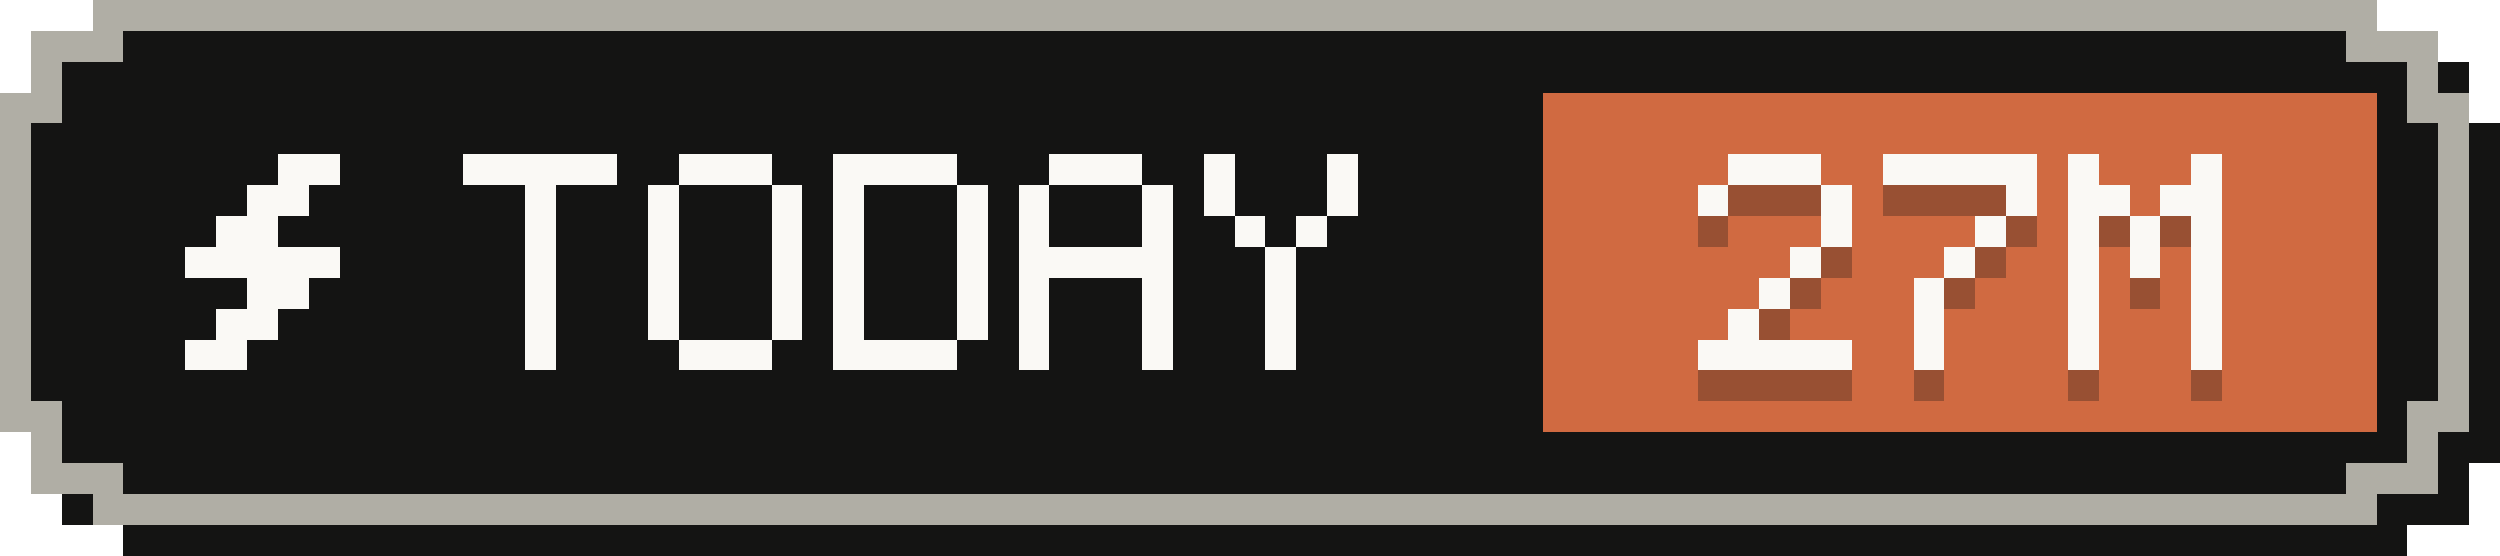
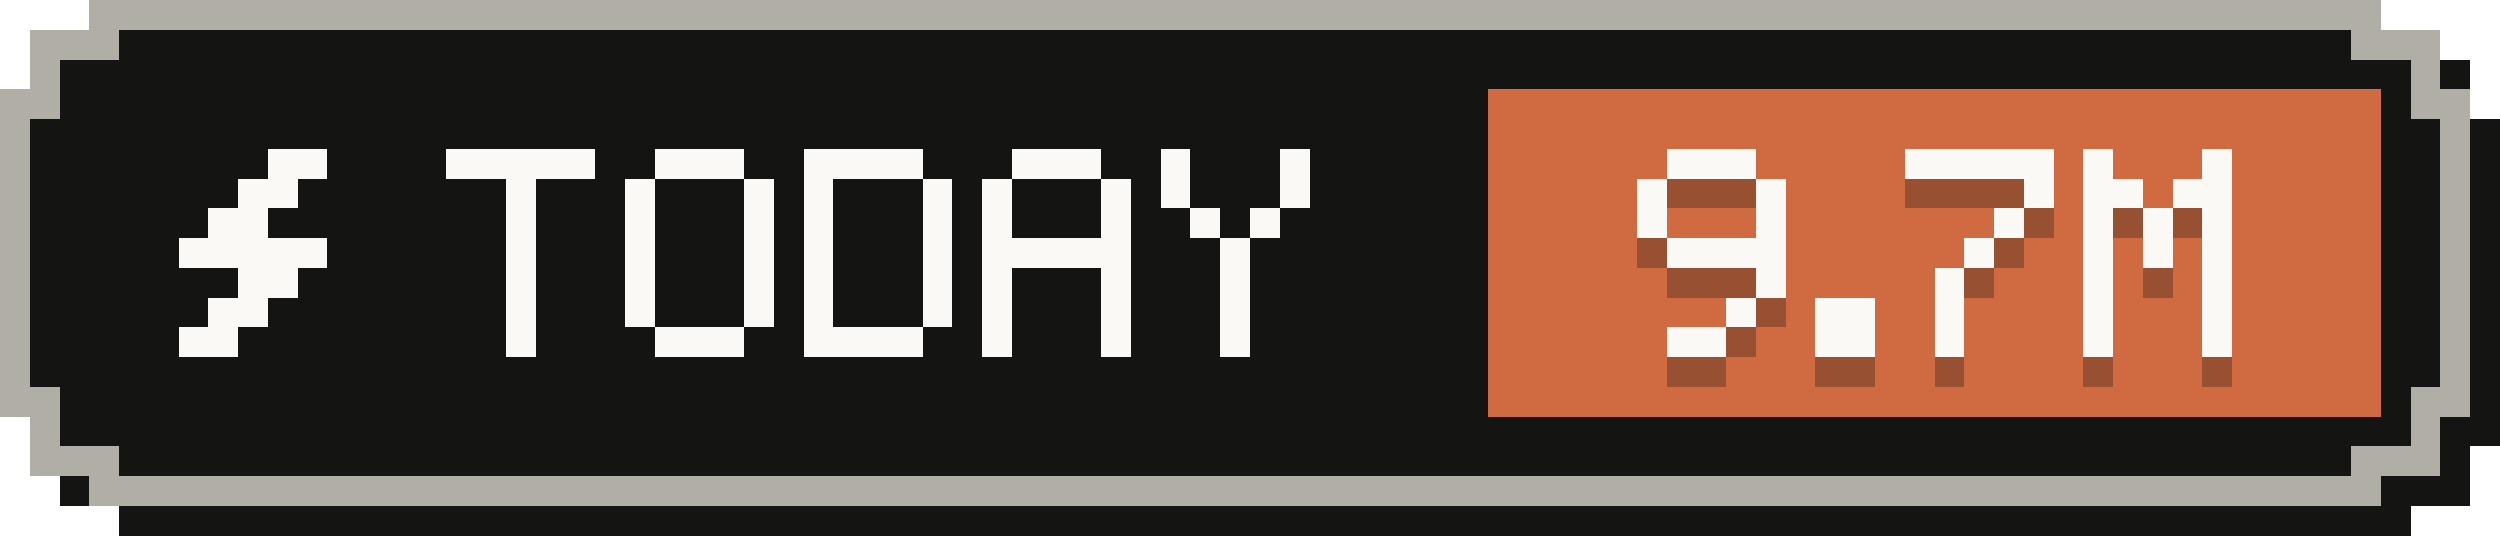
- <svg xmlns="http://www.w3.org/2000/svg" width="81" height="18" viewBox="0 0 81 18" role="img" aria-label="Tokens today: 27M">
+ <svg xmlns="http://www.w3.org/2000/svg" width="84" height="18" viewBox="0 0 84 18" role="img" aria-label="Tokens today: 9.7M">
  <g shape-rendering="crispEdges">
-     <path fill="#141413" d="M4,1 H78 V2 H80 V4 H81 V15 H80 V17 H78 V18 H4 V17 H2 V15 H1 V4 H2 V2 H4 Z" />
-     <path fill="#b0aea5" d="M3,0 H77 V1 H79 V3 H80 V14 H79 V16 H77 V17 H3 V16 H1 V14 H0 V3 H1 V1 H3 Z" />
-     <path fill="#141413" d="M4,1 H76 V2 H78 V4 H79 V13 H78 V15 H76 V16 H4 V15 H2 V13 H1 V4 H2 V2 H4 Z" />
-     <rect fill="#d06a41" x="50" y="3" width="27" height="11" />
+     <path fill="#141413" d="M4,1 H81 V2 H83 V4 H84 V15 H83 V17 H81 V18 H4 V17 H2 V15 H1 V4 H2 V2 H4 Z" />
+     <path fill="#b0aea5" d="M3,0 H80 V1 H82 V3 H83 V14 H82 V16 H80 V17 H3 V16 H1 V14 H0 V3 H1 V1 H3 Z" />
+     <path fill="#141413" d="M4,1 H79 V2 H81 V4 H82 V13 H81 V15 H79 V16 H4 V15 H2 V13 H1 V4 H2 V2 H4 Z" />
+     <rect fill="#d06a41" x="50" y="3" width="30" height="11" />
    <g fill="#faf9f5">
      <rect x="9" y="5" width="2" height="1" />
      <rect x="8" y="6" width="2" height="1" />
      <rect x="7" y="7" width="2" height="1" />
      <rect x="6" y="8" width="5" height="1" />
      <rect x="8" y="9" width="2" height="1" />
      <rect x="7" y="10" width="2" height="1" />
      <rect x="6" y="11" width="2" height="1" />
    </g>
    <g fill="#faf9f5">
      <rect x="15" y="5" width="5" height="1" />
      <rect x="17" y="6" width="1" height="1" />
      <rect x="17" y="7" width="1" height="1" />
      <rect x="17" y="8" width="1" height="1" />
      <rect x="17" y="9" width="1" height="1" />
      <rect x="17" y="10" width="1" height="1" />
      <rect x="17" y="11" width="1" height="1" />
      <rect x="22" y="5" width="3" height="1" />
      <rect x="21" y="6" width="1" height="1" />
      <rect x="25" y="6" width="1" height="1" />
      <rect x="21" y="7" width="1" height="1" />
      <rect x="25" y="7" width="1" height="1" />
      <rect x="21" y="8" width="1" height="1" />
      <rect x="25" y="8" width="1" height="1" />
      <rect x="21" y="9" width="1" height="1" />
      <rect x="25" y="9" width="1" height="1" />
      <rect x="21" y="10" width="1" height="1" />
      <rect x="25" y="10" width="1" height="1" />
      <rect x="22" y="11" width="3" height="1" />
      <rect x="27" y="5" width="4" height="1" />
      <rect x="27" y="6" width="1" height="1" />
      <rect x="31" y="6" width="1" height="1" />
      <rect x="27" y="7" width="1" height="1" />
      <rect x="31" y="7" width="1" height="1" />
      <rect x="27" y="8" width="1" height="1" />
      <rect x="31" y="8" width="1" height="1" />
      <rect x="27" y="9" width="1" height="1" />
      <rect x="31" y="9" width="1" height="1" />
      <rect x="27" y="10" width="1" height="1" />
      <rect x="31" y="10" width="1" height="1" />
      <rect x="27" y="11" width="4" height="1" />
      <rect x="34" y="5" width="3" height="1" />
      <rect x="33" y="6" width="1" height="1" />
      <rect x="37" y="6" width="1" height="1" />
      <rect x="33" y="7" width="1" height="1" />
      <rect x="37" y="7" width="1" height="1" />
      <rect x="33" y="8" width="5" height="1" />
      <rect x="33" y="9" width="1" height="1" />
      <rect x="37" y="9" width="1" height="1" />
      <rect x="33" y="10" width="1" height="1" />
      <rect x="37" y="10" width="1" height="1" />
      <rect x="33" y="11" width="1" height="1" />
      <rect x="37" y="11" width="1" height="1" />
      <rect x="39" y="5" width="1" height="1" />
      <rect x="43" y="5" width="1" height="1" />
      <rect x="39" y="6" width="1" height="1" />
      <rect x="43" y="6" width="1" height="1" />
      <rect x="40" y="7" width="1" height="1" />
      <rect x="42" y="7" width="1" height="1" />
      <rect x="41" y="8" width="1" height="1" />
      <rect x="41" y="9" width="1" height="1" />
      <rect x="41" y="10" width="1" height="1" />
      <rect x="41" y="11" width="1" height="1" />
    </g>
    <g fill="#141413" fill-opacity=".3">
      <rect x="56" y="6" width="3" height="1" />
      <rect x="55" y="7" width="1" height="1" />
      <rect x="59" y="7" width="1" height="1" />
+       <rect x="55" y="8" width="1" height="1" />
      <rect x="59" y="8" width="1" height="1" />
-       <rect x="58" y="9" width="1" height="1" />
-       <rect x="57" y="10" width="1" height="1" />
-       <rect x="56" y="11" width="1" height="1" />
-       <rect x="55" y="12" width="5" height="1" />
-       <rect x="61" y="6" width="5" height="1" />
-       <rect x="65" y="7" width="1" height="1" />
-       <rect x="64" y="8" width="1" height="1" />
-       <rect x="63" y="9" width="1" height="1" />
-       <rect x="62" y="10" width="1" height="1" />
-       <rect x="62" y="11" width="1" height="1" />
-       <rect x="62" y="12" width="1" height="1" />
-       <rect x="67" y="6" width="1" height="1" />
-       <rect x="71" y="6" width="1" height="1" />
-       <rect x="67" y="7" width="2" height="1" />
+       <rect x="56" y="9" width="4" height="1" />
+       <rect x="59" y="10" width="1" height="1" />
+       <rect x="58" y="11" width="1" height="1" />
+       <rect x="56" y="12" width="2" height="1" />
+       <rect x="61" y="11" width="2" height="1" />
+       <rect x="61" y="12" width="2" height="1" />
+       <rect x="64" y="6" width="5" height="1" />
+       <rect x="68" y="7" width="1" height="1" />
+       <rect x="67" y="8" width="1" height="1" />
+       <rect x="66" y="9" width="1" height="1" />
+       <rect x="65" y="10" width="1" height="1" />
+       <rect x="65" y="11" width="1" height="1" />
+       <rect x="65" y="12" width="1" height="1" />
+       <rect x="70" y="6" width="1" height="1" />
+       <rect x="74" y="6" width="1" height="1" />
      <rect x="70" y="7" width="2" height="1" />
-       <rect x="67" y="8" width="1" height="1" />
-       <rect x="69" y="8" width="1" height="1" />
-       <rect x="71" y="8" width="1" height="1" />
-       <rect x="67" y="9" width="1" height="1" />
-       <rect x="69" y="9" width="1" height="1" />
-       <rect x="71" y="9" width="1" height="1" />
-       <rect x="67" y="10" width="1" height="1" />
-       <rect x="71" y="10" width="1" height="1" />
-       <rect x="67" y="11" width="1" height="1" />
-       <rect x="71" y="11" width="1" height="1" />
-       <rect x="67" y="12" width="1" height="1" />
-       <rect x="71" y="12" width="1" height="1" />
+       <rect x="73" y="7" width="2" height="1" />
+       <rect x="70" y="8" width="1" height="1" />
+       <rect x="72" y="8" width="1" height="1" />
+       <rect x="74" y="8" width="1" height="1" />
+       <rect x="70" y="9" width="1" height="1" />
+       <rect x="72" y="9" width="1" height="1" />
+       <rect x="74" y="9" width="1" height="1" />
+       <rect x="70" y="10" width="1" height="1" />
+       <rect x="74" y="10" width="1" height="1" />
+       <rect x="70" y="11" width="1" height="1" />
+       <rect x="74" y="11" width="1" height="1" />
+       <rect x="70" y="12" width="1" height="1" />
+       <rect x="74" y="12" width="1" height="1" />
    </g>
    <g fill="#faf9f5">
      <rect x="56" y="5" width="3" height="1" />
      <rect x="55" y="6" width="1" height="1" />
      <rect x="59" y="6" width="1" height="1" />
+       <rect x="55" y="7" width="1" height="1" />
      <rect x="59" y="7" width="1" height="1" />
-       <rect x="58" y="8" width="1" height="1" />
-       <rect x="57" y="9" width="1" height="1" />
-       <rect x="56" y="10" width="1" height="1" />
-       <rect x="55" y="11" width="5" height="1" />
-       <rect x="61" y="5" width="5" height="1" />
-       <rect x="65" y="6" width="1" height="1" />
-       <rect x="64" y="7" width="1" height="1" />
-       <rect x="63" y="8" width="1" height="1" />
-       <rect x="62" y="9" width="1" height="1" />
-       <rect x="62" y="10" width="1" height="1" />
-       <rect x="62" y="11" width="1" height="1" />
-       <rect x="67" y="5" width="1" height="1" />
-       <rect x="71" y="5" width="1" height="1" />
-       <rect x="67" y="6" width="2" height="1" />
+       <rect x="56" y="8" width="4" height="1" />
+       <rect x="59" y="9" width="1" height="1" />
+       <rect x="58" y="10" width="1" height="1" />
+       <rect x="56" y="11" width="2" height="1" />
+       <rect x="61" y="10" width="2" height="1" />
+       <rect x="61" y="11" width="2" height="1" />
+       <rect x="64" y="5" width="5" height="1" />
+       <rect x="68" y="6" width="1" height="1" />
+       <rect x="67" y="7" width="1" height="1" />
+       <rect x="66" y="8" width="1" height="1" />
+       <rect x="65" y="9" width="1" height="1" />
+       <rect x="65" y="10" width="1" height="1" />
+       <rect x="65" y="11" width="1" height="1" />
+       <rect x="70" y="5" width="1" height="1" />
+       <rect x="74" y="5" width="1" height="1" />
      <rect x="70" y="6" width="2" height="1" />
-       <rect x="67" y="7" width="1" height="1" />
-       <rect x="69" y="7" width="1" height="1" />
-       <rect x="71" y="7" width="1" height="1" />
-       <rect x="67" y="8" width="1" height="1" />
-       <rect x="69" y="8" width="1" height="1" />
-       <rect x="71" y="8" width="1" height="1" />
-       <rect x="67" y="9" width="1" height="1" />
-       <rect x="71" y="9" width="1" height="1" />
-       <rect x="67" y="10" width="1" height="1" />
-       <rect x="71" y="10" width="1" height="1" />
-       <rect x="67" y="11" width="1" height="1" />
-       <rect x="71" y="11" width="1" height="1" />
+       <rect x="73" y="6" width="2" height="1" />
+       <rect x="70" y="7" width="1" height="1" />
+       <rect x="72" y="7" width="1" height="1" />
+       <rect x="74" y="7" width="1" height="1" />
+       <rect x="70" y="8" width="1" height="1" />
+       <rect x="72" y="8" width="1" height="1" />
+       <rect x="74" y="8" width="1" height="1" />
+       <rect x="70" y="9" width="1" height="1" />
+       <rect x="74" y="9" width="1" height="1" />
+       <rect x="70" y="10" width="1" height="1" />
+       <rect x="74" y="10" width="1" height="1" />
+       <rect x="70" y="11" width="1" height="1" />
+       <rect x="74" y="11" width="1" height="1" />
    </g>
  </g>
</svg>
